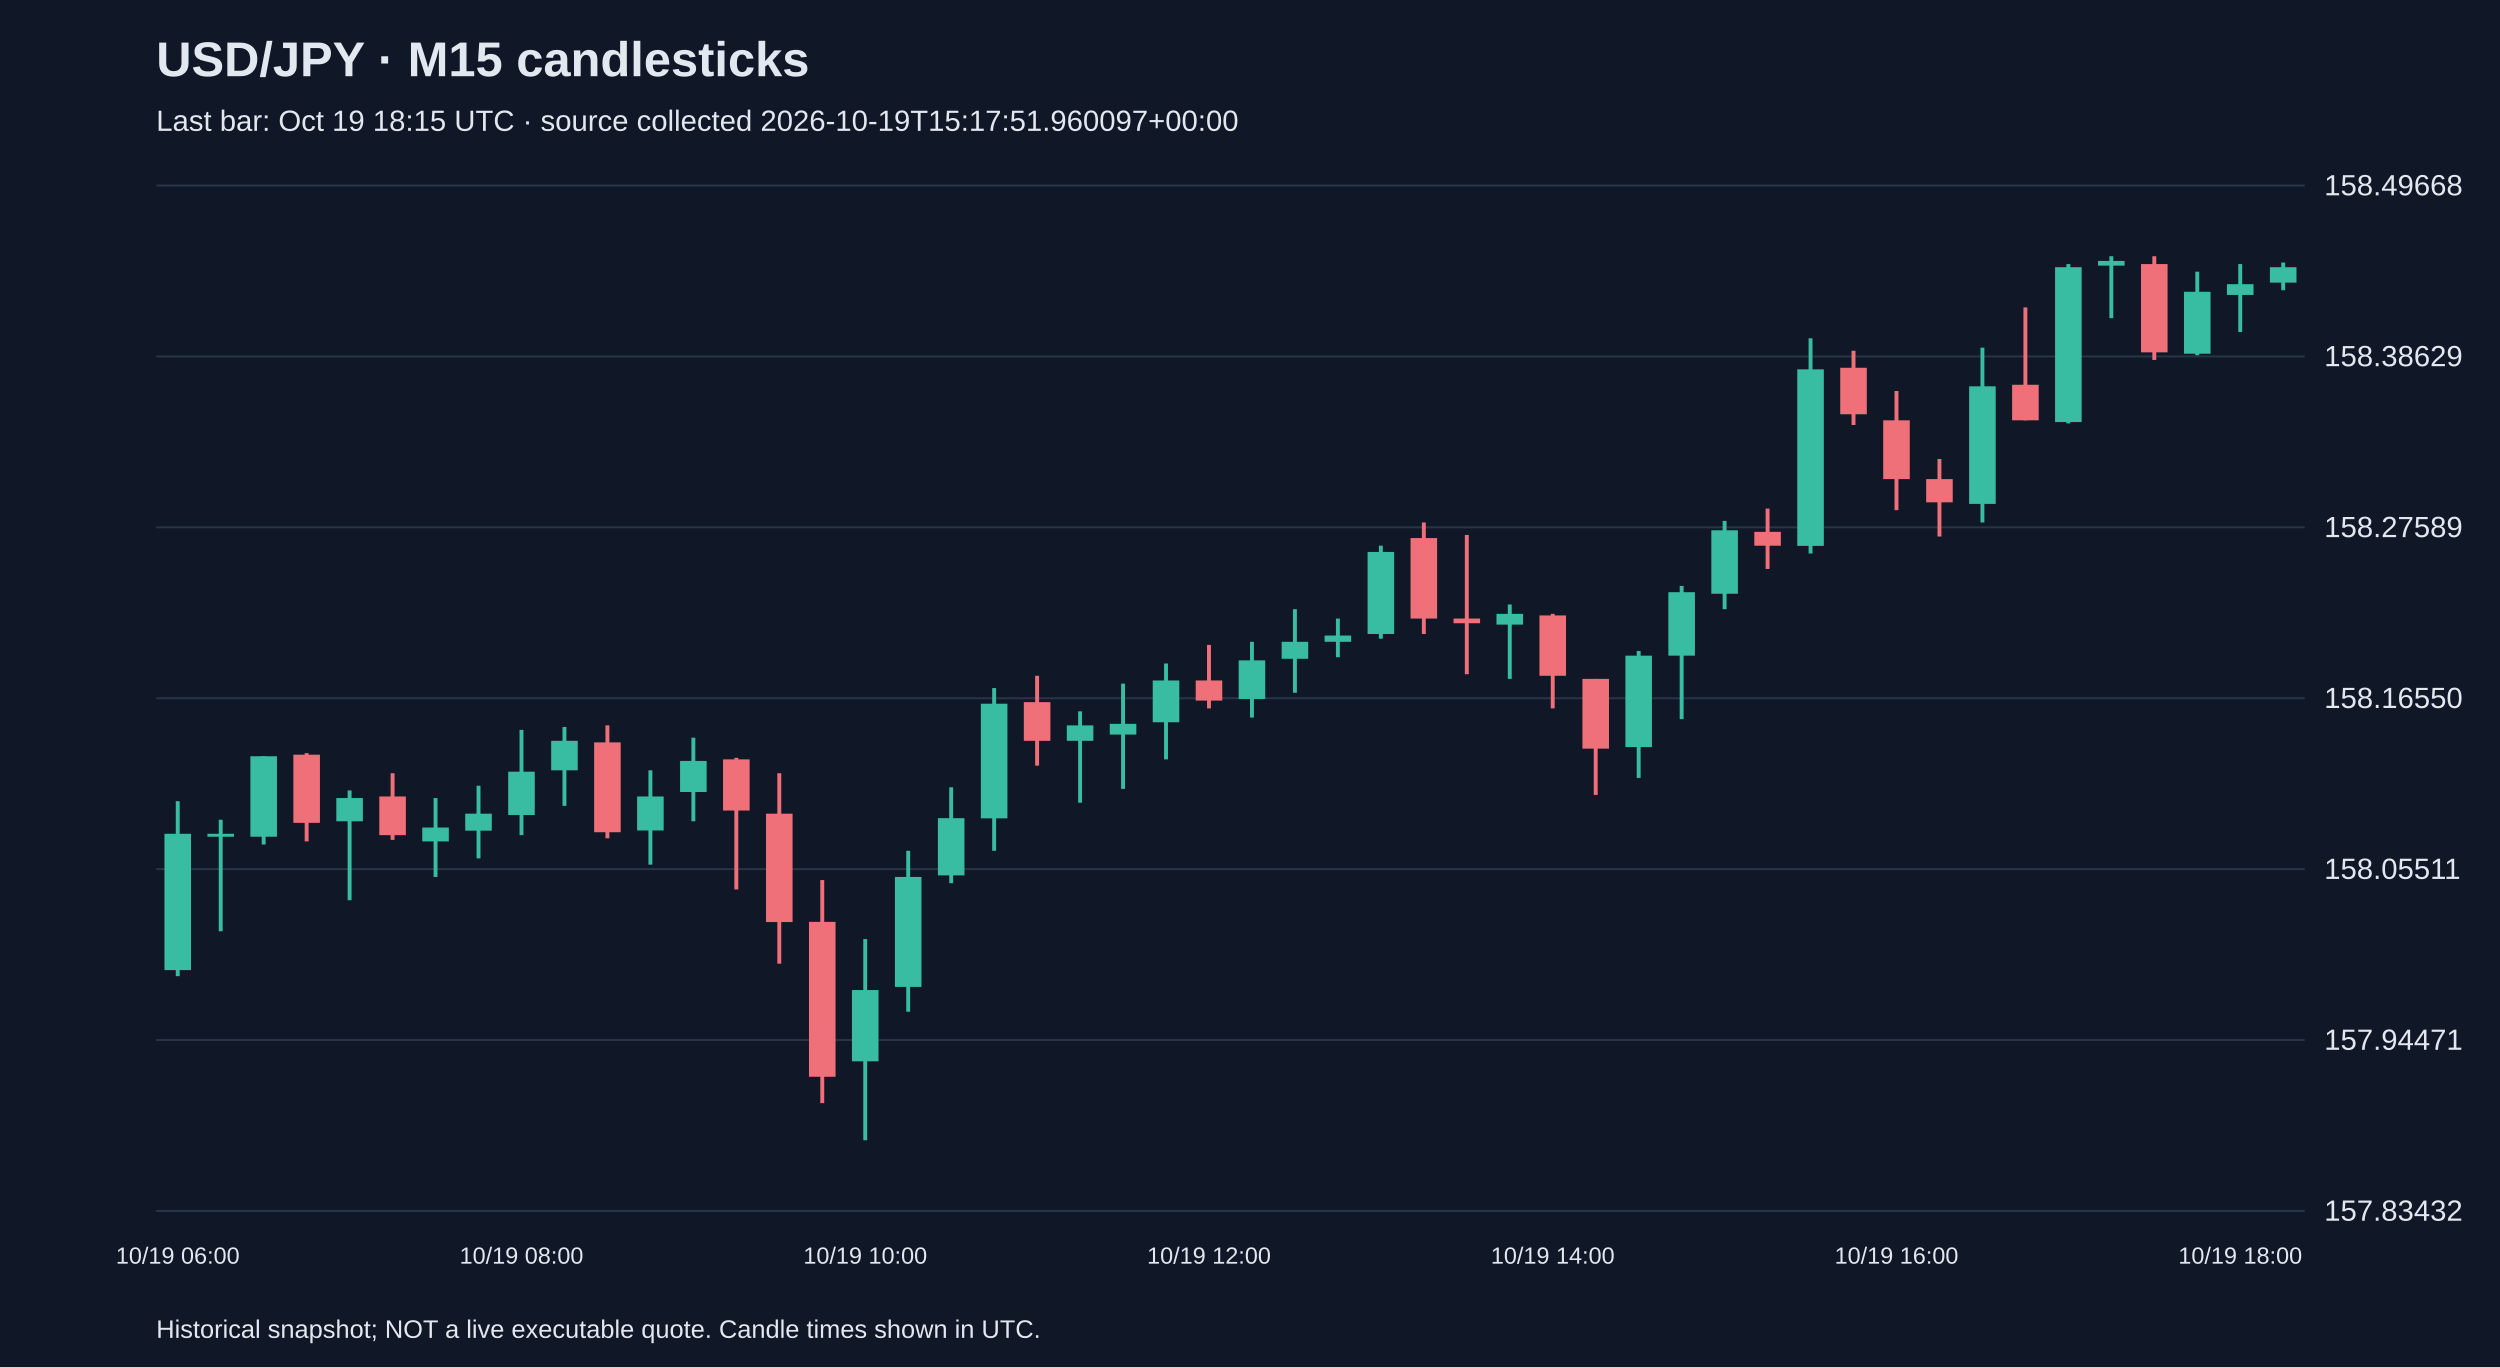
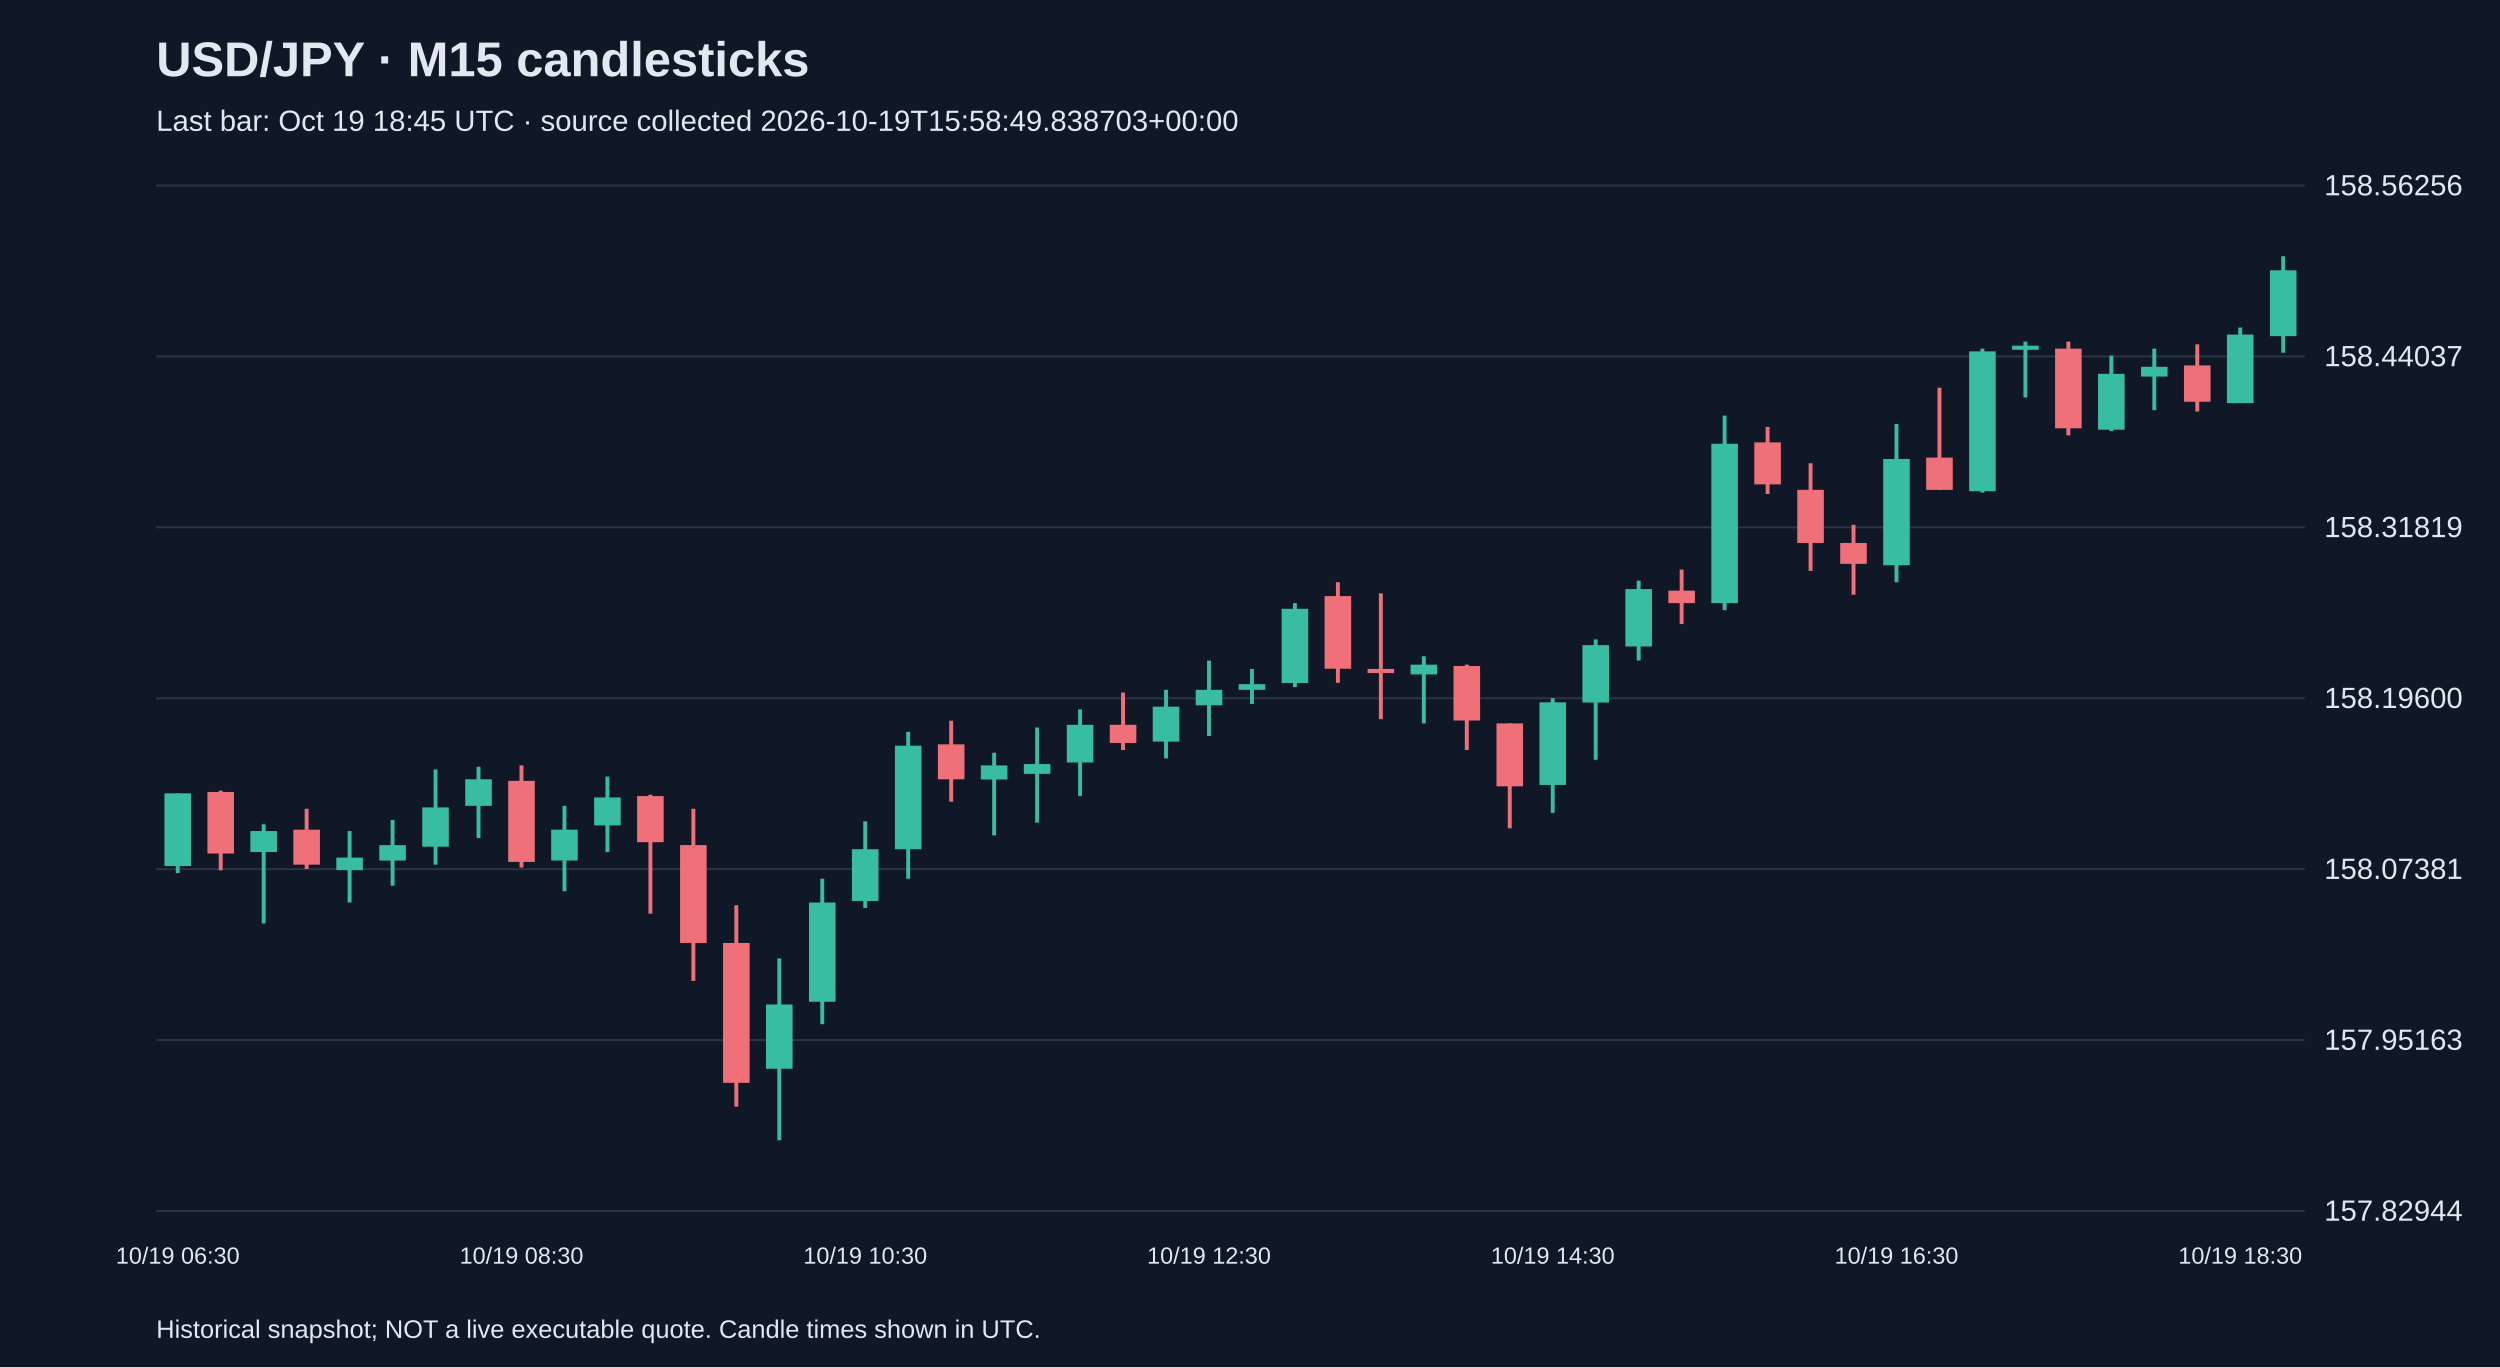
<svg xmlns="http://www.w3.org/2000/svg" viewBox="0 0 1280 700">
  <rect width="100%" height="100%" fill="#101827" />
  <style>text{font-family:Arial,sans-serif;fill:#e2e8f0}</style>
  <text x="80" y="39" font-size="25" font-weight="bold">USD/JPY · M15 candlesticks</text>
-   <text x="80" y="67" font-size="15" fill="#a6b1c5">Last bar: Oct 19 18:15 UTC · source collected 2026-10-19T15:17:51.960097+00:00</text>
+   <text x="80" y="67" font-size="15" fill="#a6b1c5">Last bar: Oct 19 18:45 UTC · source collected 2026-10-19T15:58:49.838703+00:00</text>
  <line x1="80" y1="620.0" x2="1180" y2="620.0" stroke="#283548" />
-   <text x="1190" y="625.0" font-size="15">157.83432</text>
+   <text x="1190" y="625.0" font-size="15">157.82944</text>
  <line x1="80" y1="532.5" x2="1180" y2="532.5" stroke="#283548" />
-   <text x="1190" y="537.5" font-size="15">157.94471</text>
+   <text x="1190" y="537.5" font-size="15">157.95163</text>
  <line x1="80" y1="445.0" x2="1180" y2="445.0" stroke="#283548" />
-   <text x="1190" y="450.0" font-size="15">158.05511</text>
+   <text x="1190" y="450.0" font-size="15">158.07381</text>
  <line x1="80" y1="357.5" x2="1180" y2="357.5" stroke="#283548" />
-   <text x="1190" y="362.5" font-size="15">158.16550</text>
+   <text x="1190" y="362.5" font-size="15">158.19600</text>
  <line x1="80" y1="270.0" x2="1180" y2="270.0" stroke="#283548" />
-   <text x="1190" y="275.0" font-size="15">158.27589</text>
+   <text x="1190" y="275.0" font-size="15">158.31819</text>
  <line x1="80" y1="182.5" x2="1180" y2="182.5" stroke="#283548" />
-   <text x="1190" y="187.5" font-size="15">158.38629</text>
+   <text x="1190" y="187.5" font-size="15">158.44037</text>
  <line x1="80" y1="95.0" x2="1180" y2="95.0" stroke="#283548" />
-   <text x="1190" y="100.0" font-size="15">158.49668</text>
-   <line x1="91.0" y1="410.2" x2="91.0" y2="499.8" stroke="#38bca2" stroke-width="2" />
-   <rect x="84.2" y="426.9" width="13.6" height="69.8" fill="#38bca2" />
-   <text x="91.0" y="647" text-anchor="middle" font-size="12">10/19 06:00</text>
-   <line x1="113.0" y1="419.7" x2="113.0" y2="476.8" stroke="#38bca2" stroke-width="2" />
-   <rect x="106.2" y="426.9" width="13.6" height="1.5" fill="#38bca2" />
-   <line x1="135.0" y1="387.2" x2="135.0" y2="432.4" stroke="#38bca2" stroke-width="2" />
-   <rect x="128.2" y="387.2" width="13.6" height="41.2" fill="#38bca2" />
-   <line x1="157.0" y1="385.6" x2="157.0" y2="430.8" stroke="#f07079" stroke-width="2" />
-   <rect x="150.2" y="386.4" width="13.6" height="34.9" fill="#f07079" />
-   <line x1="179.0" y1="404.7" x2="179.0" y2="460.9" stroke="#38bca2" stroke-width="2" />
-   <rect x="172.2" y="408.6" width="13.6" height="11.9" fill="#38bca2" />
-   <line x1="201.0" y1="395.9" x2="201.0" y2="430.0" stroke="#f07079" stroke-width="2" />
-   <rect x="194.2" y="407.8" width="13.6" height="19.8" fill="#f07079" />
-   <line x1="223.0" y1="408.6" x2="223.0" y2="449.0" stroke="#38bca2" stroke-width="2" />
-   <rect x="216.2" y="423.7" width="13.6" height="7.1" fill="#38bca2" />
-   <line x1="245.0" y1="402.3" x2="245.0" y2="439.5" stroke="#38bca2" stroke-width="2" />
-   <rect x="238.2" y="416.6" width="13.6" height="8.7" fill="#38bca2" />
-   <line x1="267.0" y1="373.7" x2="267.0" y2="427.6" stroke="#38bca2" stroke-width="2" />
-   <rect x="260.2" y="395.1" width="13.6" height="22.2" fill="#38bca2" />
-   <text x="267.0" y="647" text-anchor="middle" font-size="12">10/19 08:00</text>
-   <line x1="289.0" y1="372.2" x2="289.0" y2="412.6" stroke="#38bca2" stroke-width="2" />
-   <rect x="282.2" y="379.3" width="13.6" height="15.1" fill="#38bca2" />
-   <line x1="311.0" y1="371.4" x2="311.0" y2="429.2" stroke="#f07079" stroke-width="2" />
-   <rect x="304.2" y="380.1" width="13.6" height="46.0" fill="#f07079" />
-   <line x1="333.0" y1="394.4" x2="333.0" y2="442.7" stroke="#38bca2" stroke-width="2" />
-   <rect x="326.2" y="407.8" width="13.6" height="17.4" fill="#38bca2" />
-   <line x1="355.0" y1="377.7" x2="355.0" y2="420.5" stroke="#38bca2" stroke-width="2" />
-   <rect x="348.2" y="389.6" width="13.6" height="15.9" fill="#38bca2" />
-   <line x1="377.0" y1="388.0" x2="377.0" y2="455.4" stroke="#f07079" stroke-width="2" />
-   <rect x="370.2" y="388.8" width="13.6" height="26.2" fill="#f07079" />
-   <line x1="399.0" y1="395.9" x2="399.0" y2="493.4" stroke="#f07079" stroke-width="2" />
-   <rect x="392.2" y="416.6" width="13.6" height="55.5" fill="#f07079" />
-   <line x1="421.0" y1="450.6" x2="421.0" y2="564.8" stroke="#f07079" stroke-width="2" />
-   <rect x="414.2" y="472.0" width="13.6" height="79.3" fill="#f07079" />
-   <line x1="443.0" y1="480.8" x2="443.0" y2="583.8" stroke="#38bca2" stroke-width="2" />
-   <rect x="436.2" y="506.9" width="13.6" height="36.5" fill="#38bca2" />
-   <text x="443.0" y="647" text-anchor="middle" font-size="12">10/19 10:00</text>
-   <line x1="465.0" y1="435.6" x2="465.0" y2="518.0" stroke="#38bca2" stroke-width="2" />
-   <rect x="458.2" y="449.0" width="13.6" height="56.3" fill="#38bca2" />
-   <line x1="487.0" y1="403.1" x2="487.0" y2="452.2" stroke="#38bca2" stroke-width="2" />
-   <rect x="480.2" y="418.9" width="13.6" height="29.3" fill="#38bca2" />
-   <line x1="509.0" y1="352.3" x2="509.0" y2="435.6" stroke="#38bca2" stroke-width="2" />
-   <rect x="502.2" y="360.3" width="13.6" height="58.7" fill="#38bca2" />
-   <line x1="531.0" y1="346.0" x2="531.0" y2="392.0" stroke="#f07079" stroke-width="2" />
-   <rect x="524.2" y="359.5" width="13.6" height="19.8" fill="#f07079" />
-   <line x1="553.0" y1="364.2" x2="553.0" y2="411.0" stroke="#38bca2" stroke-width="2" />
-   <rect x="546.2" y="371.4" width="13.6" height="7.9" fill="#38bca2" />
-   <line x1="575.0" y1="350.0" x2="575.0" y2="403.9" stroke="#38bca2" stroke-width="2" />
-   <rect x="568.2" y="370.6" width="13.6" height="5.5" fill="#38bca2" />
-   <line x1="597.0" y1="339.7" x2="597.0" y2="388.8" stroke="#38bca2" stroke-width="2" />
-   <rect x="590.2" y="348.4" width="13.6" height="21.4" fill="#38bca2" />
-   <line x1="619.0" y1="330.2" x2="619.0" y2="362.7" stroke="#f07079" stroke-width="2" />
-   <rect x="612.2" y="348.4" width="13.6" height="10.3" fill="#f07079" />
-   <text x="619.0" y="647" text-anchor="middle" font-size="12">10/19 12:00</text>
-   <line x1="641.0" y1="328.6" x2="641.0" y2="367.4" stroke="#38bca2" stroke-width="2" />
-   <rect x="634.2" y="338.1" width="13.6" height="19.8" fill="#38bca2" />
-   <line x1="663.0" y1="311.9" x2="663.0" y2="354.7" stroke="#38bca2" stroke-width="2" />
-   <rect x="656.2" y="328.6" width="13.6" height="8.7" fill="#38bca2" />
-   <line x1="685.0" y1="316.7" x2="685.0" y2="336.5" stroke="#38bca2" stroke-width="2" />
-   <rect x="678.2" y="325.4" width="13.6" height="3.2" fill="#38bca2" />
-   <line x1="707.0" y1="279.4" x2="707.0" y2="327.0" stroke="#38bca2" stroke-width="2" />
-   <rect x="700.2" y="282.6" width="13.6" height="42.0" fill="#38bca2" />
-   <line x1="729.0" y1="267.5" x2="729.0" y2="324.6" stroke="#f07079" stroke-width="2" />
-   <rect x="722.2" y="275.5" width="13.6" height="41.2" fill="#f07079" />
-   <line x1="751.0" y1="273.9" x2="751.0" y2="345.2" stroke="#f07079" stroke-width="2" />
-   <rect x="744.2" y="316.7" width="13.6" height="2.4" fill="#f07079" />
-   <line x1="773.0" y1="309.5" x2="773.0" y2="347.6" stroke="#38bca2" stroke-width="2" />
-   <rect x="766.2" y="314.3" width="13.6" height="5.5" fill="#38bca2" />
-   <line x1="795.0" y1="314.3" x2="795.0" y2="362.7" stroke="#f07079" stroke-width="2" />
-   <rect x="788.2" y="315.1" width="13.6" height="30.9" fill="#f07079" />
-   <text x="795.0" y="647" text-anchor="middle" font-size="12">10/19 14:00</text>
-   <line x1="817.0" y1="347.6" x2="817.0" y2="407.0" stroke="#f07079" stroke-width="2" />
-   <rect x="810.2" y="347.6" width="13.6" height="35.7" fill="#f07079" />
-   <line x1="839.0" y1="333.3" x2="839.0" y2="398.3" stroke="#38bca2" stroke-width="2" />
-   <rect x="832.2" y="335.7" width="13.6" height="46.8" fill="#38bca2" />
-   <line x1="861.0" y1="300.0" x2="861.0" y2="368.2" stroke="#38bca2" stroke-width="2" />
-   <rect x="854.2" y="303.2" width="13.6" height="32.5" fill="#38bca2" />
-   <line x1="883.0" y1="266.7" x2="883.0" y2="311.9" stroke="#38bca2" stroke-width="2" />
-   <rect x="876.2" y="271.5" width="13.6" height="32.5" fill="#38bca2" />
-   <line x1="905.0" y1="260.4" x2="905.0" y2="291.3" stroke="#f07079" stroke-width="2" />
-   <rect x="898.2" y="272.3" width="13.6" height="7.1" fill="#f07079" />
-   <line x1="927.0" y1="173.2" x2="927.0" y2="283.4" stroke="#38bca2" stroke-width="2" />
-   <rect x="920.2" y="189.1" width="13.6" height="90.4" fill="#38bca2" />
-   <line x1="949.0" y1="179.6" x2="949.0" y2="217.6" stroke="#f07079" stroke-width="2" />
-   <rect x="942.2" y="188.3" width="13.6" height="23.8" fill="#f07079" />
-   <line x1="971.0" y1="200.2" x2="971.0" y2="261.2" stroke="#f07079" stroke-width="2" />
-   <rect x="964.2" y="215.2" width="13.6" height="30.1" fill="#f07079" />
-   <text x="971.0" y="647" text-anchor="middle" font-size="12">10/19 16:00</text>
-   <line x1="993.0" y1="235.0" x2="993.0" y2="274.7" stroke="#f07079" stroke-width="2" />
-   <rect x="986.2" y="245.3" width="13.6" height="11.9" fill="#f07079" />
-   <line x1="1015.0" y1="178.0" x2="1015.0" y2="267.5" stroke="#38bca2" stroke-width="2" />
-   <rect x="1008.2" y="197.8" width="13.6" height="60.2" fill="#38bca2" />
-   <line x1="1037.0" y1="157.4" x2="1037.0" y2="215.2" stroke="#f07079" stroke-width="2" />
-   <rect x="1030.2" y="197.0" width="13.6" height="18.2" fill="#f07079" />
-   <line x1="1059.0" y1="135.2" x2="1059.0" y2="216.8" stroke="#38bca2" stroke-width="2" />
-   <rect x="1052.2" y="136.8" width="13.6" height="79.3" fill="#38bca2" />
-   <line x1="1081.0" y1="131.2" x2="1081.0" y2="162.9" stroke="#38bca2" stroke-width="2" />
-   <rect x="1074.2" y="133.6" width="13.6" height="2.4" fill="#38bca2" />
-   <line x1="1103.0" y1="131.2" x2="1103.0" y2="184.3" stroke="#f07079" stroke-width="2" />
-   <rect x="1096.2" y="135.2" width="13.6" height="45.2" fill="#f07079" />
-   <line x1="1125.0" y1="139.1" x2="1125.0" y2="181.9" stroke="#38bca2" stroke-width="2" />
-   <rect x="1118.2" y="149.4" width="13.6" height="31.7" fill="#38bca2" />
-   <line x1="1147.0" y1="135.2" x2="1147.0" y2="170.0" stroke="#38bca2" stroke-width="2" />
-   <rect x="1140.2" y="145.5" width="13.6" height="5.5" fill="#38bca2" />
-   <text x="1147.0" y="647" text-anchor="middle" font-size="12">10/19 18:00</text>
-   <line x1="1169.0" y1="134.4" x2="1169.0" y2="148.6" stroke="#38bca2" stroke-width="2" />
-   <rect x="1162.2" y="136.8" width="13.6" height="7.9" fill="#38bca2" />
+   <text x="1190" y="100.0" font-size="15">158.56256</text>
+   <line x1="91.0" y1="406.2" x2="91.0" y2="447.0" stroke="#38bca2" stroke-width="2" />
+   <rect x="84.2" y="406.2" width="13.6" height="37.2" fill="#38bca2" />
+   <text x="91.0" y="647" text-anchor="middle" font-size="12">10/19 06:30</text>
+   <line x1="113.0" y1="404.8" x2="113.0" y2="445.6" stroke="#f07079" stroke-width="2" />
+   <rect x="106.2" y="405.5" width="13.6" height="31.5" fill="#f07079" />
+   <line x1="135.0" y1="422.0" x2="135.0" y2="472.8" stroke="#38bca2" stroke-width="2" />
+   <rect x="128.2" y="425.5" width="13.6" height="10.7" fill="#38bca2" />
+   <line x1="157.0" y1="414.1" x2="157.0" y2="444.9" stroke="#f07079" stroke-width="2" />
+   <rect x="150.2" y="424.8" width="13.6" height="17.9" fill="#f07079" />
+   <line x1="179.0" y1="425.5" x2="179.0" y2="462.1" stroke="#38bca2" stroke-width="2" />
+   <rect x="172.2" y="439.1" width="13.6" height="6.4" fill="#38bca2" />
+   <line x1="201.0" y1="419.8" x2="201.0" y2="453.5" stroke="#38bca2" stroke-width="2" />
+   <rect x="194.2" y="432.7" width="13.6" height="7.9" fill="#38bca2" />
+   <line x1="223.0" y1="394.0" x2="223.0" y2="442.7" stroke="#38bca2" stroke-width="2" />
+   <rect x="216.2" y="413.4" width="13.6" height="20.1" fill="#38bca2" />
+   <line x1="245.0" y1="392.6" x2="245.0" y2="429.1" stroke="#38bca2" stroke-width="2" />
+   <rect x="238.2" y="399.0" width="13.6" height="13.6" fill="#38bca2" />
+   <line x1="267.0" y1="391.9" x2="267.0" y2="444.2" stroke="#f07079" stroke-width="2" />
+   <rect x="260.2" y="399.8" width="13.6" height="41.5" fill="#f07079" />
+   <text x="267.0" y="647" text-anchor="middle" font-size="12">10/19 08:30</text>
+   <line x1="289.0" y1="412.6" x2="289.0" y2="456.3" stroke="#38bca2" stroke-width="2" />
+   <rect x="282.2" y="424.8" width="13.6" height="15.8" fill="#38bca2" />
+   <line x1="311.0" y1="397.6" x2="311.0" y2="436.3" stroke="#38bca2" stroke-width="2" />
+   <rect x="304.2" y="408.3" width="13.6" height="14.3" fill="#38bca2" />
+   <line x1="333.0" y1="406.9" x2="333.0" y2="467.8" stroke="#f07079" stroke-width="2" />
+   <rect x="326.2" y="407.6" width="13.6" height="23.6" fill="#f07079" />
+   <line x1="355.0" y1="414.1" x2="355.0" y2="502.2" stroke="#f07079" stroke-width="2" />
+   <rect x="348.2" y="432.7" width="13.6" height="50.1" fill="#f07079" />
+   <line x1="377.0" y1="463.5" x2="377.0" y2="566.6" stroke="#f07079" stroke-width="2" />
+   <rect x="370.2" y="482.8" width="13.6" height="71.6" fill="#f07079" />
+   <line x1="399.0" y1="490.7" x2="399.0" y2="583.8" stroke="#38bca2" stroke-width="2" />
+   <rect x="392.2" y="514.3" width="13.6" height="32.9" fill="#38bca2" />
+   <line x1="421.0" y1="449.9" x2="421.0" y2="524.4" stroke="#38bca2" stroke-width="2" />
+   <rect x="414.2" y="462.1" width="13.6" height="50.8" fill="#38bca2" />
+   <line x1="443.0" y1="420.5" x2="443.0" y2="464.9" stroke="#38bca2" stroke-width="2" />
+   <rect x="436.2" y="434.8" width="13.6" height="26.5" fill="#38bca2" />
+   <text x="443.0" y="647" text-anchor="middle" font-size="12">10/19 10:30</text>
+   <line x1="465.0" y1="374.7" x2="465.0" y2="449.9" stroke="#38bca2" stroke-width="2" />
+   <rect x="458.2" y="381.8" width="13.6" height="53.0" fill="#38bca2" />
+   <line x1="487.0" y1="369.0" x2="487.0" y2="410.5" stroke="#f07079" stroke-width="2" />
+   <rect x="480.2" y="381.1" width="13.6" height="17.9" fill="#f07079" />
+   <line x1="509.0" y1="385.4" x2="509.0" y2="427.7" stroke="#38bca2" stroke-width="2" />
+   <rect x="502.2" y="391.9" width="13.6" height="7.2" fill="#38bca2" />
+   <line x1="531.0" y1="372.5" x2="531.0" y2="421.2" stroke="#38bca2" stroke-width="2" />
+   <rect x="524.2" y="391.2" width="13.6" height="5.0" fill="#38bca2" />
+   <line x1="553.0" y1="363.2" x2="553.0" y2="407.6" stroke="#38bca2" stroke-width="2" />
+   <rect x="546.2" y="371.1" width="13.6" height="19.3" fill="#38bca2" />
+   <line x1="575.0" y1="354.6" x2="575.0" y2="384.0" stroke="#f07079" stroke-width="2" />
+   <rect x="568.2" y="371.1" width="13.6" height="9.3" fill="#f07079" />
+   <line x1="597.0" y1="353.2" x2="597.0" y2="388.3" stroke="#38bca2" stroke-width="2" />
+   <rect x="590.2" y="361.8" width="13.6" height="17.9" fill="#38bca2" />
+   <line x1="619.0" y1="338.2" x2="619.0" y2="376.8" stroke="#38bca2" stroke-width="2" />
+   <rect x="612.2" y="353.2" width="13.6" height="7.9" fill="#38bca2" />
+   <text x="619.0" y="647" text-anchor="middle" font-size="12">10/19 12:30</text>
+   <line x1="641.0" y1="342.5" x2="641.0" y2="360.4" stroke="#38bca2" stroke-width="2" />
+   <rect x="634.2" y="350.3" width="13.6" height="2.9" fill="#38bca2" />
+   <line x1="663.0" y1="308.8" x2="663.0" y2="351.8" stroke="#38bca2" stroke-width="2" />
+   <rect x="656.2" y="311.7" width="13.6" height="38.0" fill="#38bca2" />
+   <line x1="685.0" y1="298.1" x2="685.0" y2="349.6" stroke="#f07079" stroke-width="2" />
+   <rect x="678.2" y="305.2" width="13.6" height="37.2" fill="#f07079" />
+   <line x1="707.0" y1="303.8" x2="707.0" y2="368.2" stroke="#f07079" stroke-width="2" />
+   <rect x="700.2" y="342.5" width="13.6" height="2.1" fill="#f07079" />
+   <line x1="729.0" y1="336.0" x2="729.0" y2="370.4" stroke="#38bca2" stroke-width="2" />
+   <rect x="722.2" y="340.3" width="13.6" height="5.0" fill="#38bca2" />
+   <line x1="751.0" y1="340.3" x2="751.0" y2="384.0" stroke="#f07079" stroke-width="2" />
+   <rect x="744.2" y="341.0" width="13.6" height="27.9" fill="#f07079" />
+   <line x1="773.0" y1="370.4" x2="773.0" y2="424.1" stroke="#f07079" stroke-width="2" />
+   <rect x="766.2" y="370.4" width="13.6" height="32.2" fill="#f07079" />
+   <line x1="795.0" y1="357.5" x2="795.0" y2="416.2" stroke="#38bca2" stroke-width="2" />
+   <rect x="788.2" y="359.6" width="13.6" height="42.3" fill="#38bca2" />
+   <text x="795.0" y="647" text-anchor="middle" font-size="12">10/19 14:30</text>
+   <line x1="817.0" y1="327.4" x2="817.0" y2="389.0" stroke="#38bca2" stroke-width="2" />
+   <rect x="810.2" y="330.3" width="13.6" height="29.4" fill="#38bca2" />
+   <line x1="839.0" y1="297.3" x2="839.0" y2="338.2" stroke="#38bca2" stroke-width="2" />
+   <rect x="832.2" y="301.6" width="13.6" height="29.4" fill="#38bca2" />
+   <line x1="861.0" y1="291.6" x2="861.0" y2="319.5" stroke="#f07079" stroke-width="2" />
+   <rect x="854.2" y="302.4" width="13.6" height="6.4" fill="#f07079" />
+   <line x1="883.0" y1="212.8" x2="883.0" y2="312.4" stroke="#38bca2" stroke-width="2" />
+   <rect x="876.2" y="227.2" width="13.6" height="81.6" fill="#38bca2" />
+   <line x1="905.0" y1="218.6" x2="905.0" y2="252.9" stroke="#f07079" stroke-width="2" />
+   <rect x="898.2" y="226.5" width="13.6" height="21.5" fill="#f07079" />
+   <line x1="927.0" y1="237.2" x2="927.0" y2="292.3" stroke="#f07079" stroke-width="2" />
+   <rect x="920.2" y="250.8" width="13.6" height="27.2" fill="#f07079" />
+   <line x1="949.0" y1="268.7" x2="949.0" y2="304.5" stroke="#f07079" stroke-width="2" />
+   <rect x="942.2" y="278.0" width="13.6" height="10.7" fill="#f07079" />
+   <line x1="971.0" y1="217.1" x2="971.0" y2="298.1" stroke="#38bca2" stroke-width="2" />
+   <rect x="964.2" y="235.0" width="13.6" height="54.4" fill="#38bca2" />
+   <text x="971.0" y="647" text-anchor="middle" font-size="12">10/19 16:30</text>
+   <line x1="993.0" y1="198.5" x2="993.0" y2="250.8" stroke="#f07079" stroke-width="2" />
+   <rect x="986.2" y="234.3" width="13.6" height="16.5" fill="#f07079" />
+   <line x1="1015.0" y1="178.5" x2="1015.0" y2="252.2" stroke="#38bca2" stroke-width="2" />
+   <rect x="1008.2" y="179.9" width="13.6" height="71.6" fill="#38bca2" />
+   <line x1="1037.0" y1="174.9" x2="1037.0" y2="203.5" stroke="#38bca2" stroke-width="2" />
+   <rect x="1030.2" y="177.0" width="13.6" height="2.1" fill="#38bca2" />
+   <line x1="1059.0" y1="174.9" x2="1059.0" y2="222.9" stroke="#f07079" stroke-width="2" />
+   <rect x="1052.2" y="178.5" width="13.6" height="40.8" fill="#f07079" />
+   <line x1="1081.0" y1="182.1" x2="1081.0" y2="220.7" stroke="#38bca2" stroke-width="2" />
+   <rect x="1074.2" y="191.4" width="13.6" height="28.6" fill="#38bca2" />
+   <line x1="1103.0" y1="178.5" x2="1103.0" y2="210.0" stroke="#38bca2" stroke-width="2" />
+   <rect x="1096.2" y="187.8" width="13.6" height="5.0" fill="#38bca2" />
+   <line x1="1125.0" y1="176.3" x2="1125.0" y2="210.7" stroke="#f07079" stroke-width="2" />
+   <rect x="1118.2" y="187.1" width="13.6" height="18.6" fill="#f07079" />
+   <line x1="1147.0" y1="167.7" x2="1147.0" y2="206.4" stroke="#38bca2" stroke-width="2" />
+   <rect x="1140.2" y="171.3" width="13.6" height="35.1" fill="#38bca2" />
+   <text x="1147.0" y="647" text-anchor="middle" font-size="12">10/19 18:30</text>
+   <line x1="1169.0" y1="131.2" x2="1169.0" y2="180.6" stroke="#38bca2" stroke-width="2" />
+   <rect x="1162.2" y="138.4" width="13.6" height="33.7" fill="#38bca2" />
  <text x="80" y="685" font-size="13">Historical snapshot; NOT a live executable quote. Candle times shown in UTC.</text>
</svg>
